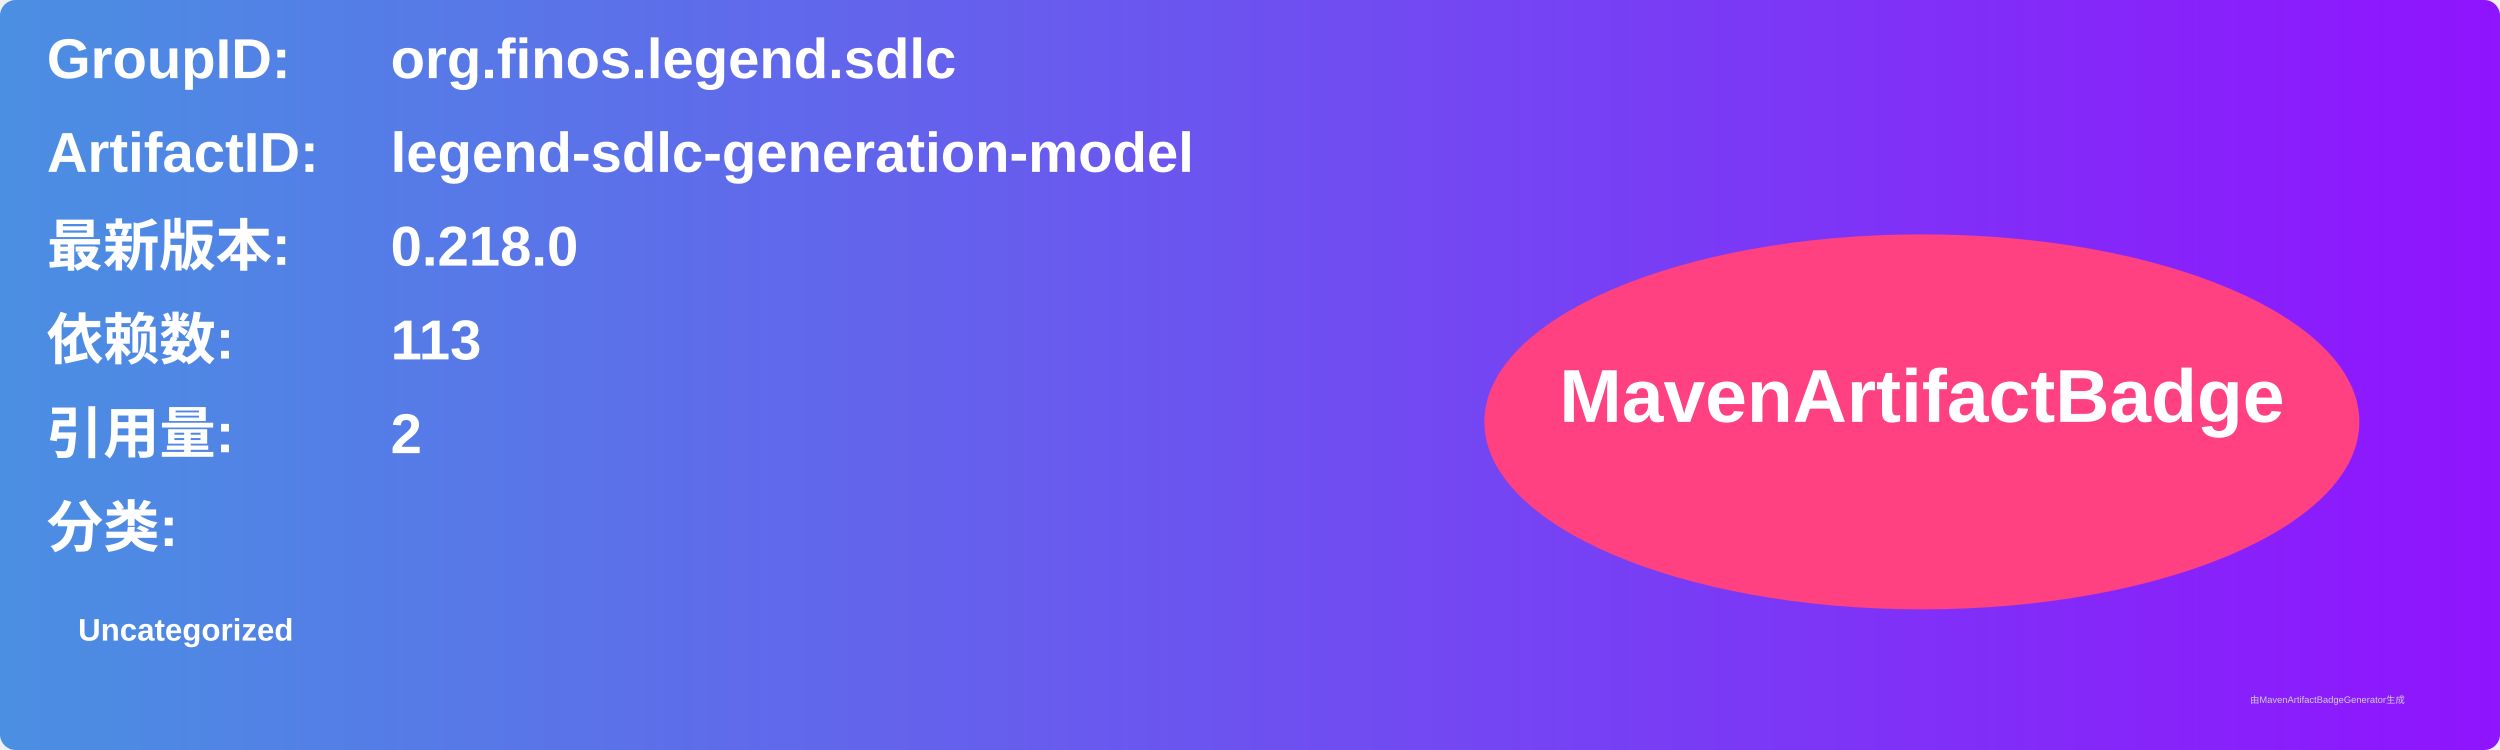
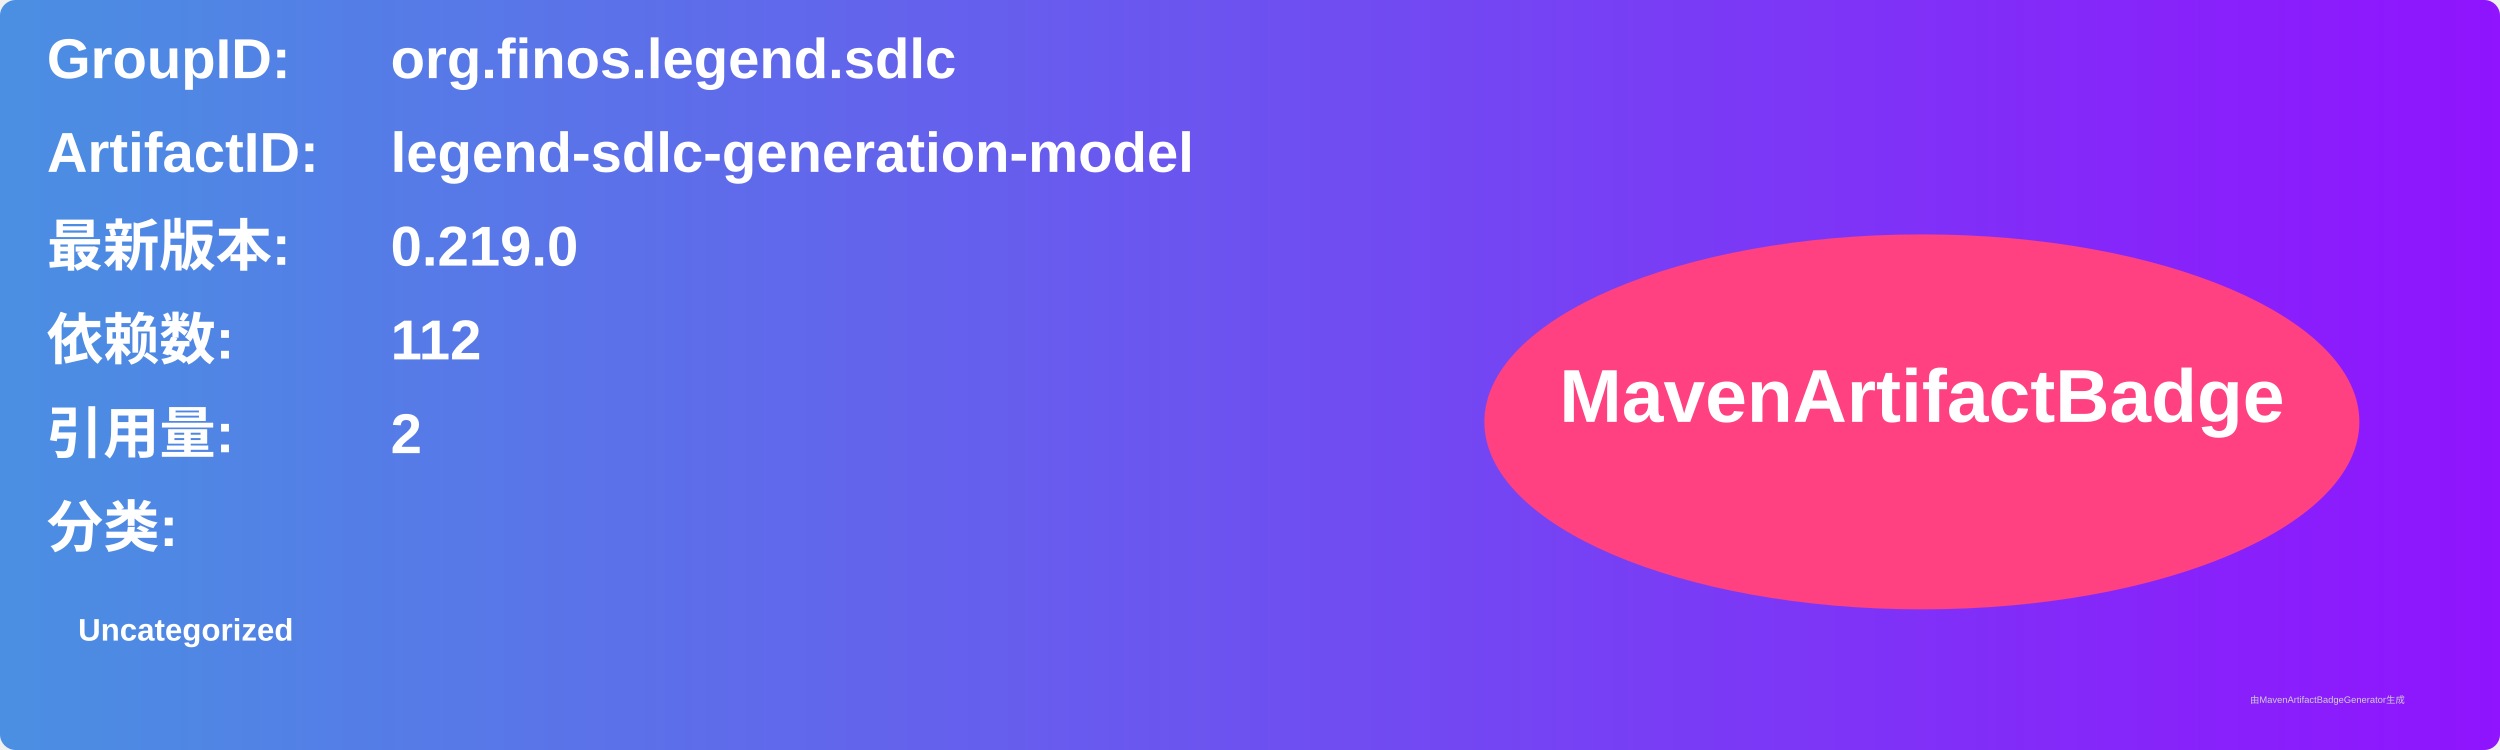
<svg xmlns="http://www.w3.org/2000/svg" width="800" height="240" viewBox="0 0 800 240">
  <linearGradient id="grad" x1="0%" y1="0%" x2="100%" y2="0%">
    <stop offset="0%" stop-color="#4a90e2" />
    <stop offset="100%" stop-color="#9013fe" />
  </linearGradient>
  <rect width="100%" height="100%" rx="5" ry="5" fill="url(#grad)" />
  <g transform="translate(15, 15)">
    <text x="0" y="10" font-family="Arial" font-size="18" fill="white" font-weight="bold" width="260">GroupID:</text>
    <text x="110" y="10" font-family="Arial" font-size="18" fill="white" font-weight="bold" width="460">org.finos.legend.sdlc</text>
    <text x="0" y="40" font-family="Arial" font-size="18" fill="white" font-weight="bold" width="260">ArtifactID:</text>
    <text x="110" y="40" font-family="Arial" font-size="18" fill="white" font-weight="bold" width="460">legend-sdlc-generation-model</text>
    <text x="0" y="70" font-family="Arial" font-size="18" fill="white" font-weight="bold">最新版本:</text>
    <text x="110" y="70" font-family="Arial" font-size="18" fill="white" font-weight="bold">
-       <tspan font-weight="bold">0.218.0</tspan>
+       <tspan font-weight="bold">0.219.0</tspan>
    </text>
    <text x="0" y="100" font-family="Arial" font-size="18" fill="white" font-weight="bold">依赖数: </text>
    <text x="110" y="100" font-family="Arial" font-size="18" fill="white">
-       <tspan font-weight="bold">113</tspan>
+       <tspan font-weight="bold">112</tspan>
    </text>
    <text x="0" y="130" font-family="Arial" font-size="18" fill="white" font-weight="bold">引用量: </text>
    <text x="110" y="130" font-family="Arial" font-size="18" fill="white">
      <tspan font-weight="bold">2</tspan>
    </text>
    <text x="0" y="160" font-family="Arial" font-size="18" fill="white" font-weight="bold">分类:</text>
    <text x="10" y="190" font-family="Arial" font-size="10" fill="white">
      <tspan font-weight="bold">Uncategorized</tspan>
    </text>
    <ellipse cx="600" cy="120" rx="140" ry="60" fill="#ff4081" />
    <text x="600" y="120" text-anchor="middle" font-family="Arial" font-size="24" fill="white" font-weight="bold">MavenArtifactBadge</text>
  </g>
  <text x="720" y="225" font-family="Arial" font-size="3" fill="#d0d0d0">由MavenArtifactBadgeGenerator生成</text>
</svg>
